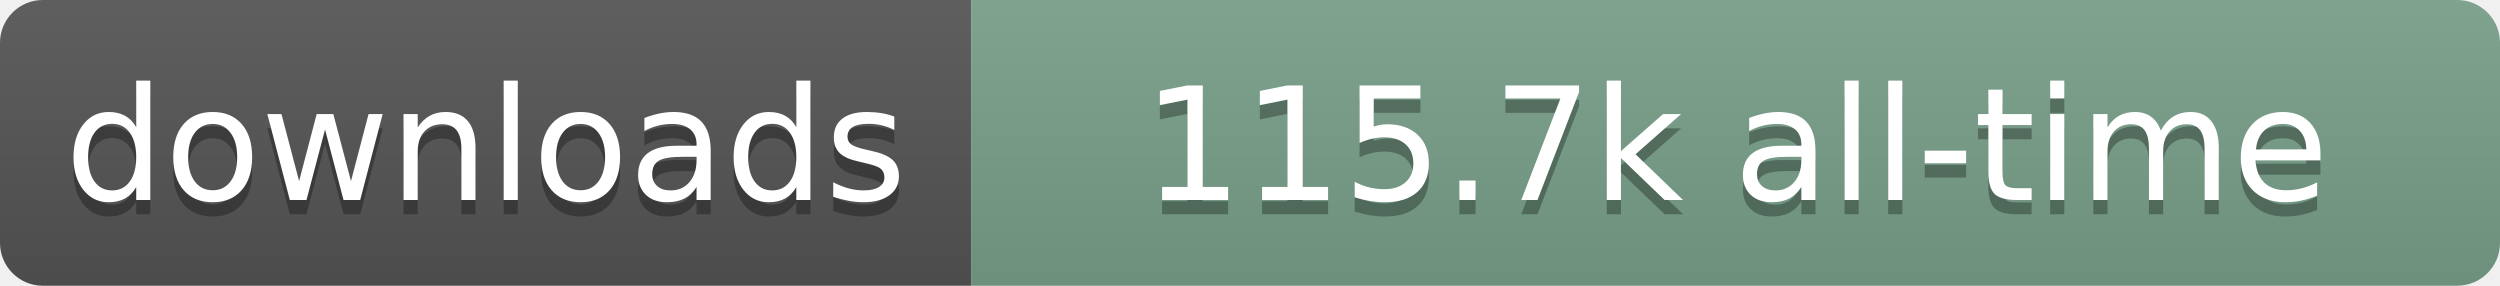
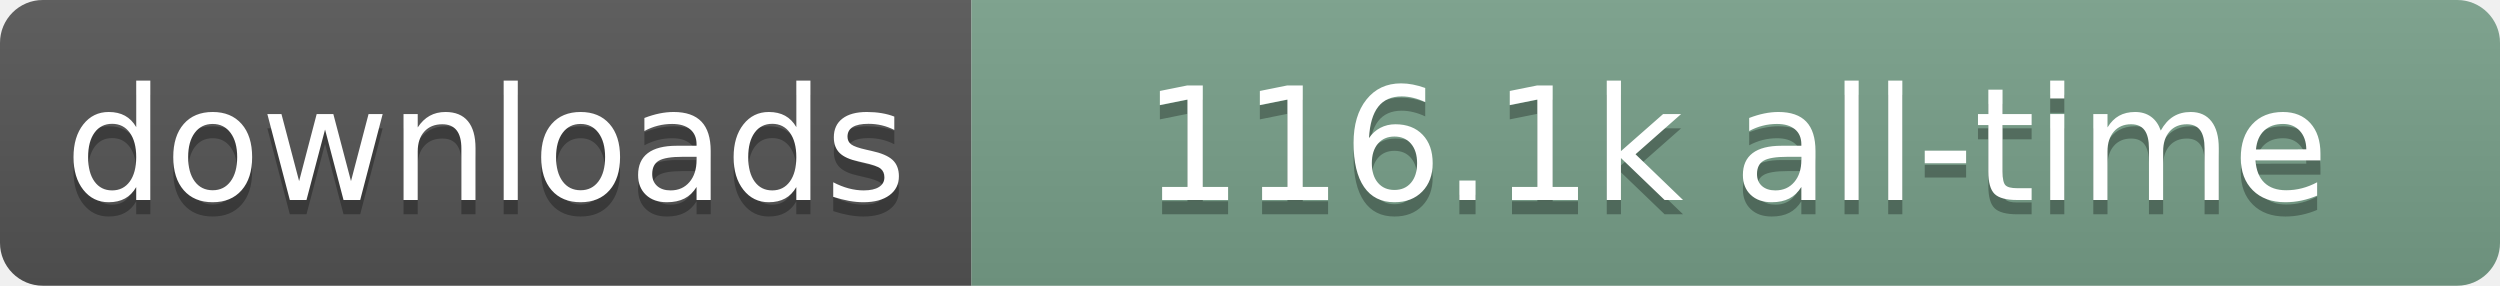
- <svg xmlns="http://www.w3.org/2000/svg" width="175" height="20" role="img" aria-label="downloads: 115.7k all-time">
+ <svg xmlns="http://www.w3.org/2000/svg" width="175" height="20" role="img" aria-label="downloads: 116.1k all-time">
  <linearGradient id="s" x2="0" y2="100%">
    <stop offset="0" stop-color="#bbb" stop-opacity=".1" />
    <stop offset="1" stop-opacity=".1" />
  </linearGradient>
  <clipPath id="r">
    <rect width="175" height="20" rx="3" fill="#fff" />
  </clipPath>
  <g clip-path="url(#r)">
    <rect width="68" height="20" fill="#555" />
    <rect x="68" width="107" height="20" fill="#78A08A" />
    <rect width="175" height="20" fill="url(#s)" />
  </g>
  <g fill="#fff" text-anchor="middle" font-family="Verdana,Geneva,DejaVu Sans,sans-serif" text-rendering="geometricPrecision" font-size="110">
    <text aria-hidden="true" x="340" y="150" transform="scale(.1)" fill="#000" fill-opacity=".3" textLength="580">downloads</text>
    <text x="340" y="140" transform="scale(.1)" textLength="580">downloads</text>
-     <text aria-hidden="true" x="1215" y="150" transform="scale(.1)" fill="#000" fill-opacity=".3" textLength="970">115.7k all-time</text>
-     <text x="1215" y="140" transform="scale(.1)" textLength="970">115.7k all-time</text>
+     <text aria-hidden="true" x="1215" y="150" transform="scale(.1)" fill="#000" fill-opacity=".3" textLength="970">116.1k all-time</text>
+     <text x="1215" y="140" transform="scale(.1)" textLength="970">116.1k all-time</text>
  </g>
</svg>
